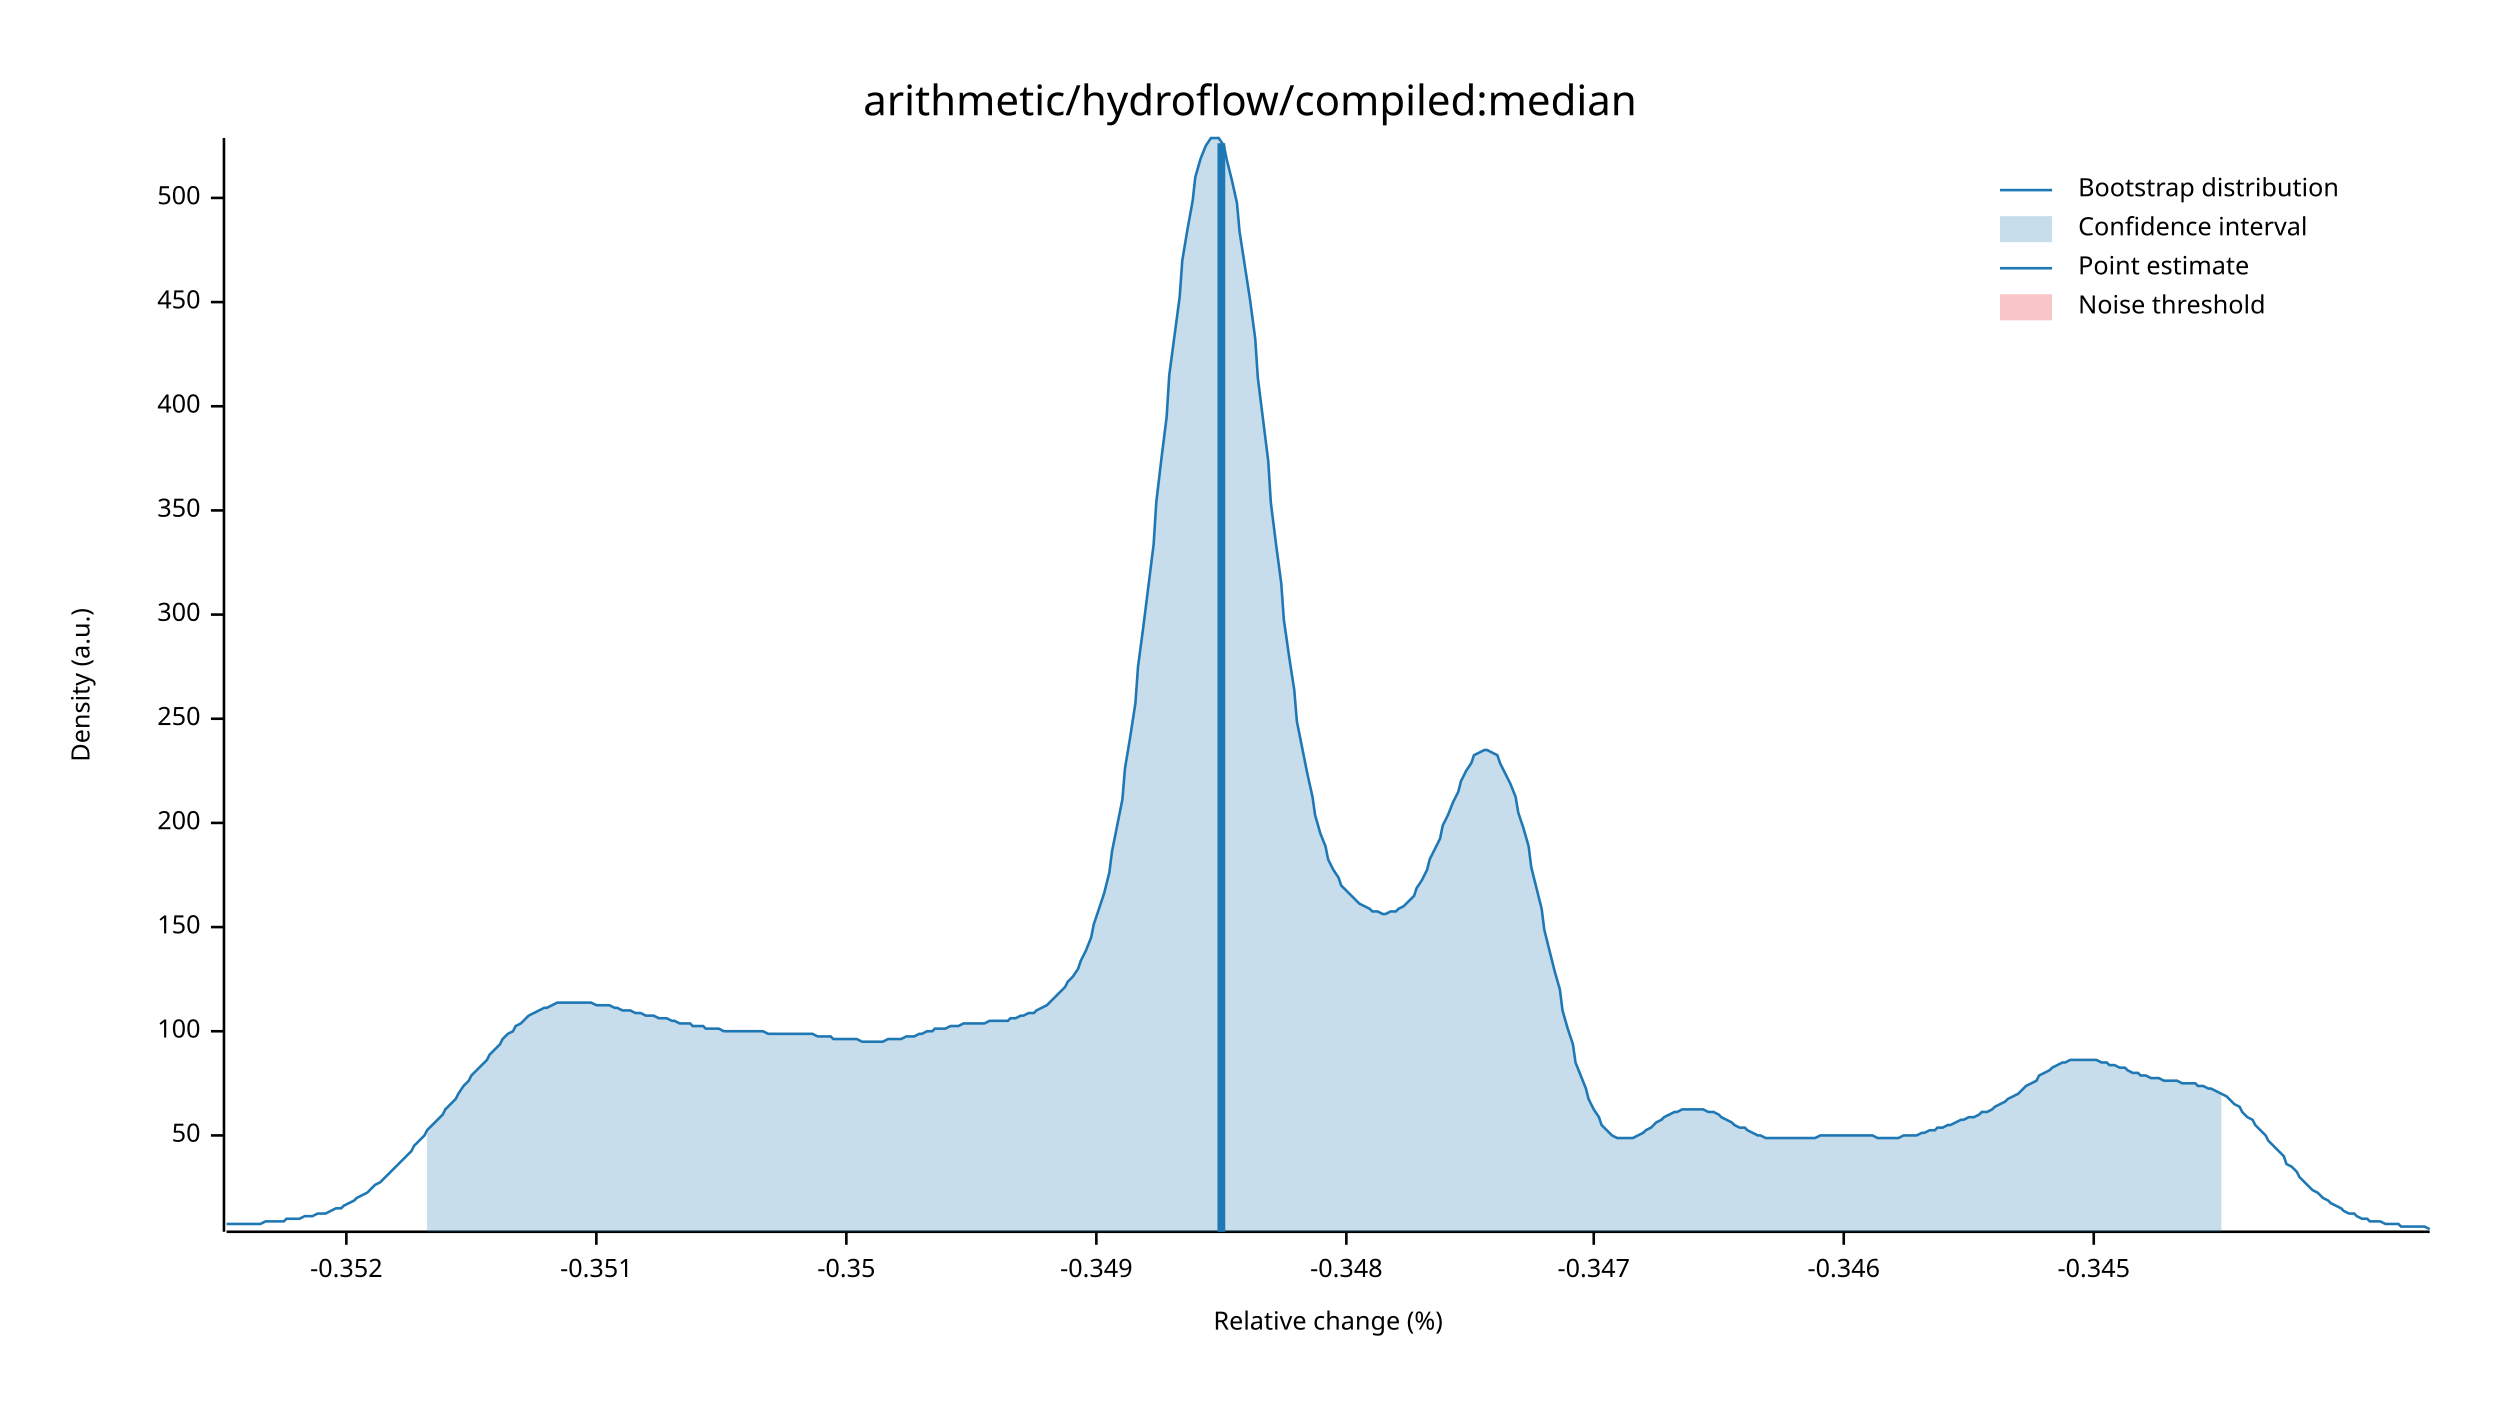
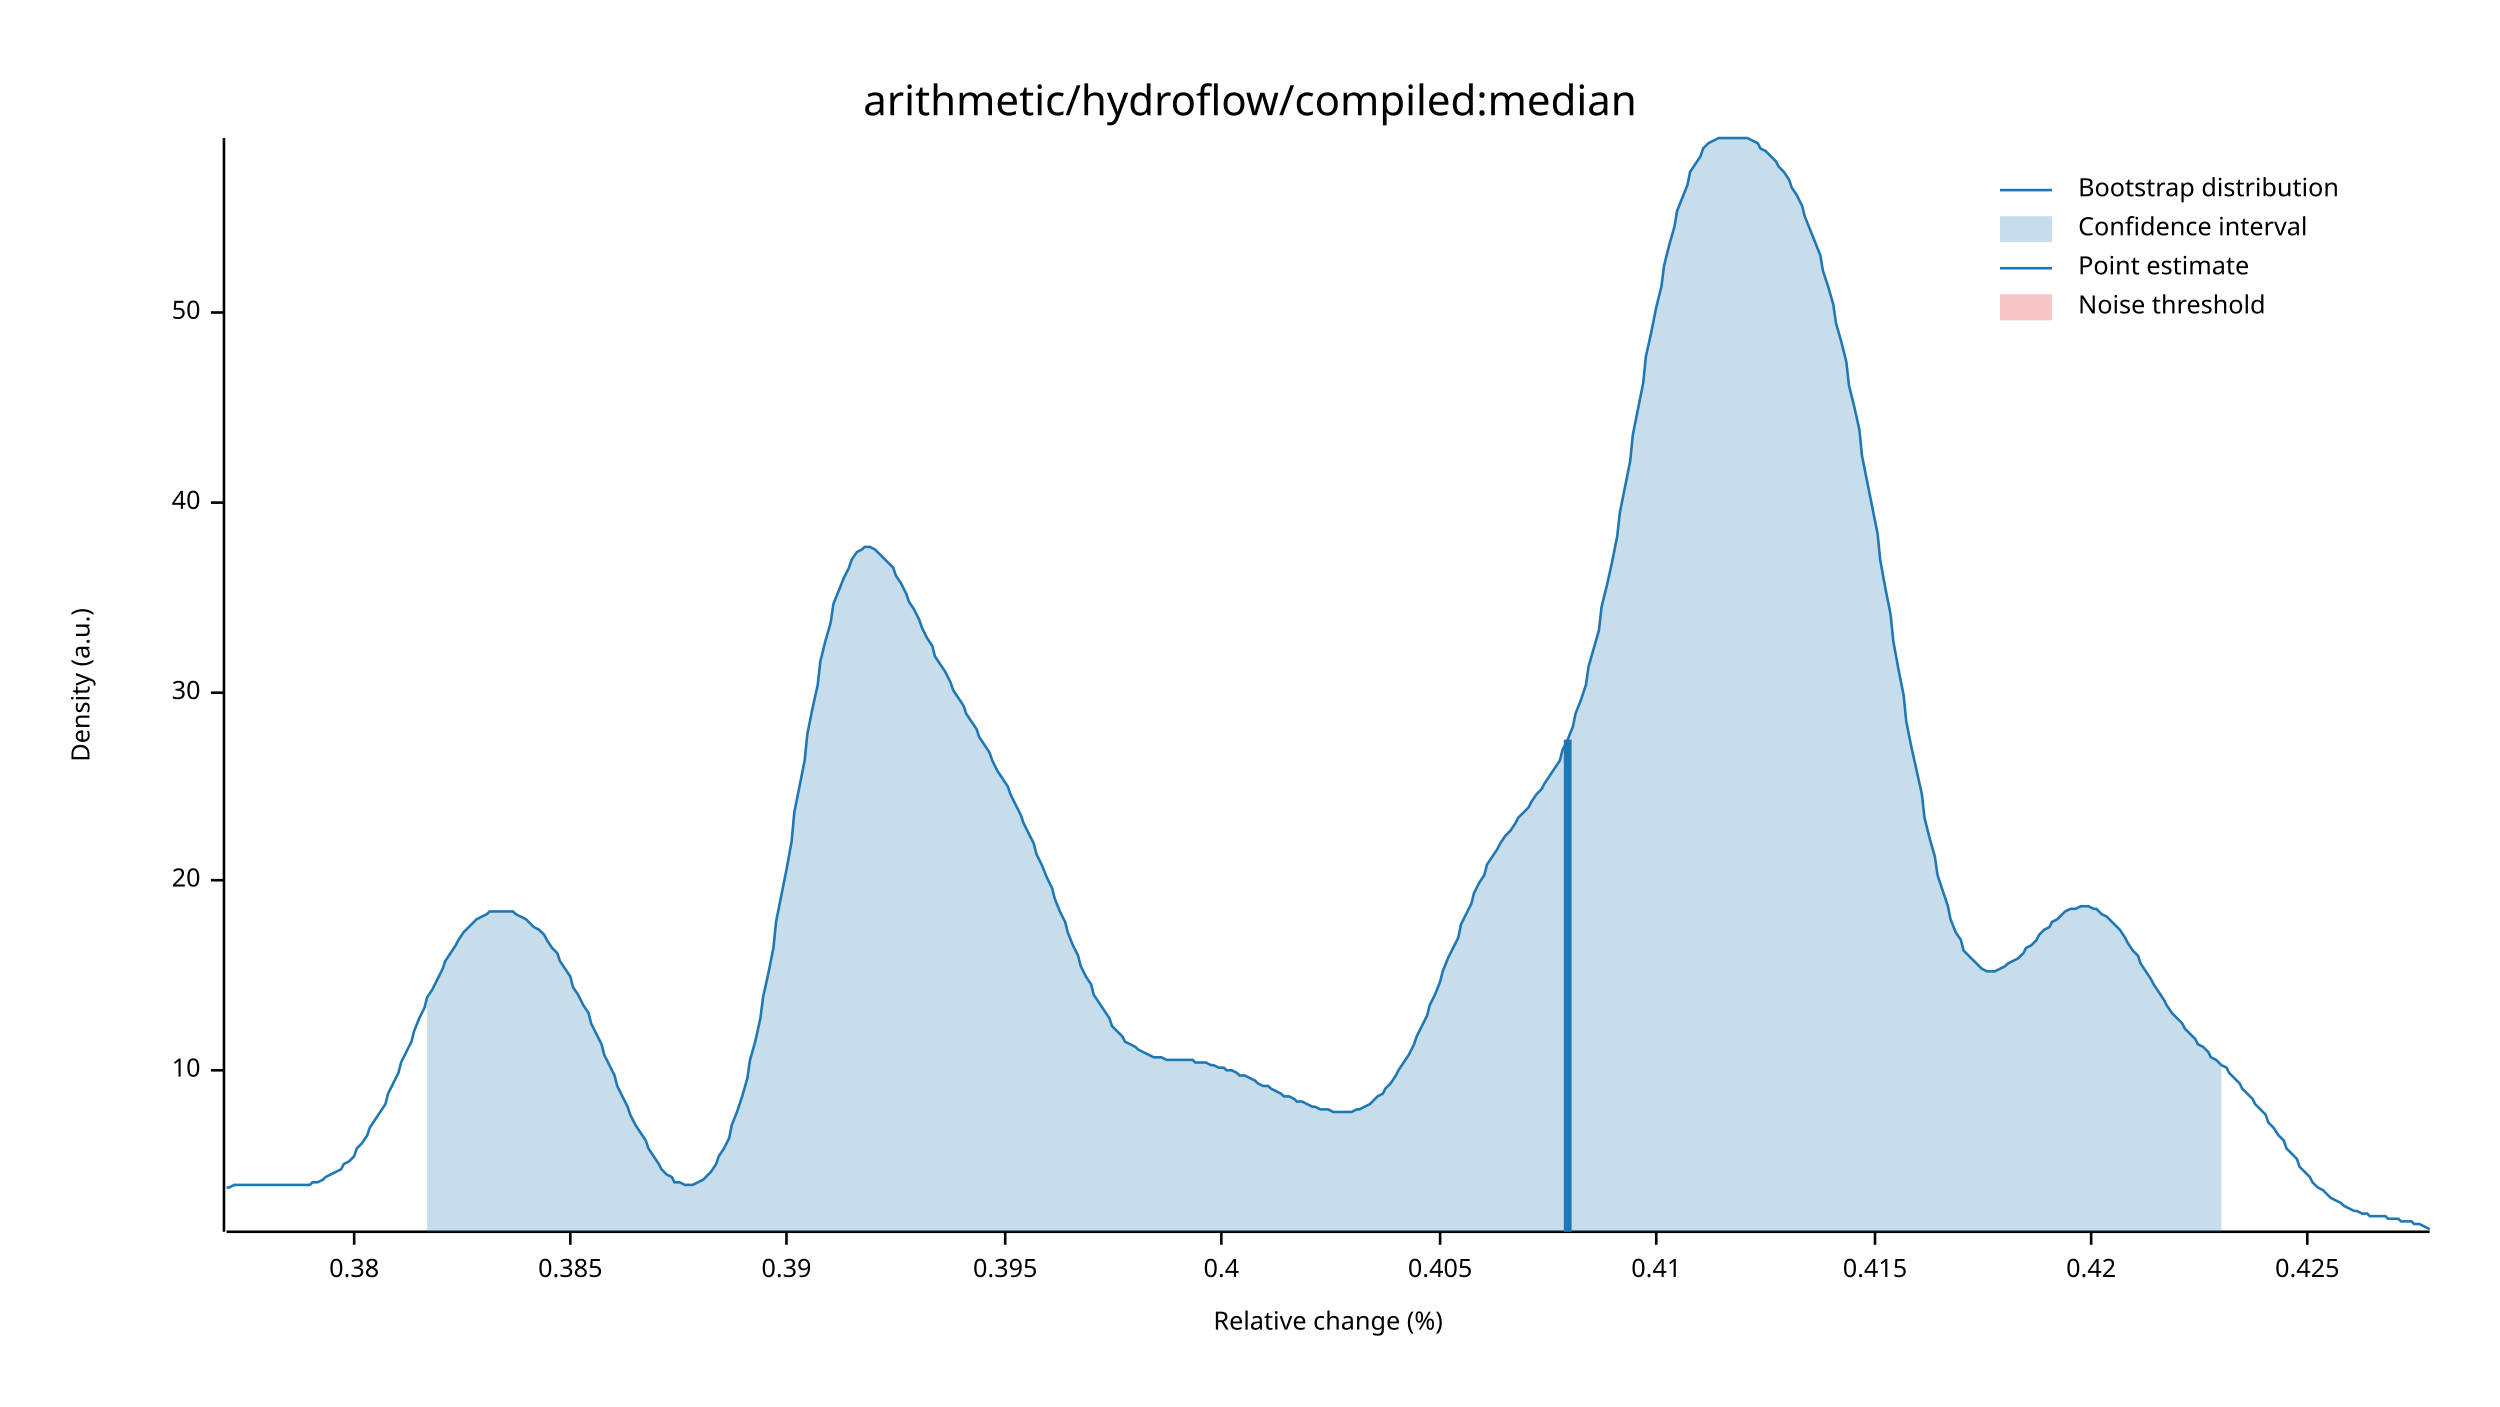
<svg xmlns="http://www.w3.org/2000/svg" width="960" height="540" viewBox="0 0 960 540">
  <text x="480" y="32" dy="0.76em" text-anchor="middle" font-family="sans-serif" font-size="16.129" opacity="1" fill="#000000">
arithmetic/hydroflow/compiled:median
</text>
  <text x="27" y="263" dy="0.76em" text-anchor="middle" font-family="sans-serif" font-size="9.677" opacity="1" fill="#000000" transform="rotate(270, 27, 263)">
Density (a.u.)
</text>
  <text x="510" y="513" dy="-0.5ex" text-anchor="middle" font-family="sans-serif" font-size="9.677" opacity="1" fill="#000000">
Relative change (%)
</text>
  <polyline fill="none" opacity="1" stroke="#000000" stroke-width="1" points="86,53 86,473 " />
-   <text x="77" y="436" dy="0.5ex" text-anchor="end" font-family="sans-serif" font-size="9.677" opacity="1" fill="#000000">
+   <text x="77" y="411" dy="0.5ex" text-anchor="end" font-family="sans-serif" font-size="9.677" opacity="1" fill="#000000">
+ 10
+ </text>
+   <polyline fill="none" opacity="1" stroke="#000000" stroke-width="1" points="81,411 86,411 " />
+   <text x="77" y="338" dy="0.5ex" text-anchor="end" font-family="sans-serif" font-size="9.677" opacity="1" fill="#000000">
+ 20
+ </text>
+   <polyline fill="none" opacity="1" stroke="#000000" stroke-width="1" points="81,338 86,338 " />
+   <text x="77" y="266" dy="0.5ex" text-anchor="end" font-family="sans-serif" font-size="9.677" opacity="1" fill="#000000">
+ 30
+ </text>
+   <polyline fill="none" opacity="1" stroke="#000000" stroke-width="1" points="81,266 86,266 " />
+   <text x="77" y="193" dy="0.5ex" text-anchor="end" font-family="sans-serif" font-size="9.677" opacity="1" fill="#000000">
+ 40
+ </text>
+   <polyline fill="none" opacity="1" stroke="#000000" stroke-width="1" points="81,193 86,193 " />
+   <text x="77" y="120" dy="0.5ex" text-anchor="end" font-family="sans-serif" font-size="9.677" opacity="1" fill="#000000">
50
</text>
-   <polyline fill="none" opacity="1" stroke="#000000" stroke-width="1" points="81,436 86,436 " />
-   <text x="77" y="396" dy="0.5ex" text-anchor="end" font-family="sans-serif" font-size="9.677" opacity="1" fill="#000000">
- 100
+   <polyline fill="none" opacity="1" stroke="#000000" stroke-width="1" points="81,120 86,120 " />
+   <polyline fill="none" opacity="1" stroke="#000000" stroke-width="1" points="87,473 933,473 " />
+   <text x="136" y="483" dy="0.76em" text-anchor="middle" font-family="sans-serif" font-size="9.677" opacity="1" fill="#000000">
+ 0.38
</text>
-   <polyline fill="none" opacity="1" stroke="#000000" stroke-width="1" points="81,396 86,396 " />
-   <text x="77" y="356" dy="0.5ex" text-anchor="end" font-family="sans-serif" font-size="9.677" opacity="1" fill="#000000">
- 150
+   <polyline fill="none" opacity="1" stroke="#000000" stroke-width="1" points="136,473 136,478 " />
+   <text x="219" y="483" dy="0.76em" text-anchor="middle" font-family="sans-serif" font-size="9.677" opacity="1" fill="#000000">
+ 0.385
</text>
-   <polyline fill="none" opacity="1" stroke="#000000" stroke-width="1" points="81,356 86,356 " />
-   <text x="77" y="316" dy="0.5ex" text-anchor="end" font-family="sans-serif" font-size="9.677" opacity="1" fill="#000000">
- 200
+   <polyline fill="none" opacity="1" stroke="#000000" stroke-width="1" points="219,473 219,478 " />
+   <text x="302" y="483" dy="0.76em" text-anchor="middle" font-family="sans-serif" font-size="9.677" opacity="1" fill="#000000">
+ 0.39
</text>
-   <polyline fill="none" opacity="1" stroke="#000000" stroke-width="1" points="81,316 86,316 " />
-   <text x="77" y="276" dy="0.5ex" text-anchor="end" font-family="sans-serif" font-size="9.677" opacity="1" fill="#000000">
- 250
+   <polyline fill="none" opacity="1" stroke="#000000" stroke-width="1" points="302,473 302,478 " />
+   <text x="386" y="483" dy="0.76em" text-anchor="middle" font-family="sans-serif" font-size="9.677" opacity="1" fill="#000000">
+ 0.395
</text>
-   <polyline fill="none" opacity="1" stroke="#000000" stroke-width="1" points="81,276 86,276 " />
-   <text x="77" y="236" dy="0.5ex" text-anchor="end" font-family="sans-serif" font-size="9.677" opacity="1" fill="#000000">
- 300
+   <polyline fill="none" opacity="1" stroke="#000000" stroke-width="1" points="386,473 386,478 " />
+   <text x="469" y="483" dy="0.76em" text-anchor="middle" font-family="sans-serif" font-size="9.677" opacity="1" fill="#000000">
+ 0.4
</text>
-   <polyline fill="none" opacity="1" stroke="#000000" stroke-width="1" points="81,236 86,236 " />
-   <text x="77" y="196" dy="0.5ex" text-anchor="end" font-family="sans-serif" font-size="9.677" opacity="1" fill="#000000">
- 350
+   <polyline fill="none" opacity="1" stroke="#000000" stroke-width="1" points="469,473 469,478 " />
+   <text x="553" y="483" dy="0.76em" text-anchor="middle" font-family="sans-serif" font-size="9.677" opacity="1" fill="#000000">
+ 0.405
</text>
-   <polyline fill="none" opacity="1" stroke="#000000" stroke-width="1" points="81,196 86,196 " />
-   <text x="77" y="156" dy="0.5ex" text-anchor="end" font-family="sans-serif" font-size="9.677" opacity="1" fill="#000000">
- 400
+   <polyline fill="none" opacity="1" stroke="#000000" stroke-width="1" points="553,473 553,478 " />
+   <text x="636" y="483" dy="0.76em" text-anchor="middle" font-family="sans-serif" font-size="9.677" opacity="1" fill="#000000">
+ 0.41
</text>
-   <polyline fill="none" opacity="1" stroke="#000000" stroke-width="1" points="81,156 86,156 " />
-   <text x="77" y="116" dy="0.5ex" text-anchor="end" font-family="sans-serif" font-size="9.677" opacity="1" fill="#000000">
- 450
+   <polyline fill="none" opacity="1" stroke="#000000" stroke-width="1" points="636,473 636,478 " />
+   <text x="720" y="483" dy="0.76em" text-anchor="middle" font-family="sans-serif" font-size="9.677" opacity="1" fill="#000000">
+ 0.415
</text>
-   <polyline fill="none" opacity="1" stroke="#000000" stroke-width="1" points="81,116 86,116 " />
-   <text x="77" y="76" dy="0.5ex" text-anchor="end" font-family="sans-serif" font-size="9.677" opacity="1" fill="#000000">
- 500
+   <polyline fill="none" opacity="1" stroke="#000000" stroke-width="1" points="720,473 720,478 " />
+   <text x="803" y="483" dy="0.76em" text-anchor="middle" font-family="sans-serif" font-size="9.677" opacity="1" fill="#000000">
+ 0.42
</text>
-   <polyline fill="none" opacity="1" stroke="#000000" stroke-width="1" points="81,76 86,76 " />
-   <polyline fill="none" opacity="1" stroke="#000000" stroke-width="1" points="87,473 933,473 " />
-   <text x="133" y="483" dy="0.76em" text-anchor="middle" font-family="sans-serif" font-size="9.677" opacity="1" fill="#000000">
- -0.352
+   <polyline fill="none" opacity="1" stroke="#000000" stroke-width="1" points="803,473 803,478 " />
+   <text x="886" y="483" dy="0.76em" text-anchor="middle" font-family="sans-serif" font-size="9.677" opacity="1" fill="#000000">
+ 0.425
</text>
-   <polyline fill="none" opacity="1" stroke="#000000" stroke-width="1" points="133,473 133,478 " />
-   <text x="229" y="483" dy="0.76em" text-anchor="middle" font-family="sans-serif" font-size="9.677" opacity="1" fill="#000000">
- -0.351
- </text>
-   <polyline fill="none" opacity="1" stroke="#000000" stroke-width="1" points="229,473 229,478 " />
-   <text x="325" y="483" dy="0.76em" text-anchor="middle" font-family="sans-serif" font-size="9.677" opacity="1" fill="#000000">
- -0.35
- </text>
-   <polyline fill="none" opacity="1" stroke="#000000" stroke-width="1" points="325,473 325,478 " />
-   <text x="421" y="483" dy="0.76em" text-anchor="middle" font-family="sans-serif" font-size="9.677" opacity="1" fill="#000000">
- -0.349
- </text>
-   <polyline fill="none" opacity="1" stroke="#000000" stroke-width="1" points="421,473 421,478 " />
-   <text x="517" y="483" dy="0.76em" text-anchor="middle" font-family="sans-serif" font-size="9.677" opacity="1" fill="#000000">
- -0.348
- </text>
-   <polyline fill="none" opacity="1" stroke="#000000" stroke-width="1" points="517,473 517,478 " />
-   <text x="612" y="483" dy="0.76em" text-anchor="middle" font-family="sans-serif" font-size="9.677" opacity="1" fill="#000000">
- -0.347
- </text>
-   <polyline fill="none" opacity="1" stroke="#000000" stroke-width="1" points="612,473 612,478 " />
-   <text x="708" y="483" dy="0.76em" text-anchor="middle" font-family="sans-serif" font-size="9.677" opacity="1" fill="#000000">
- -0.346
- </text>
-   <polyline fill="none" opacity="1" stroke="#000000" stroke-width="1" points="708,473 708,478 " />
-   <text x="804" y="483" dy="0.76em" text-anchor="middle" font-family="sans-serif" font-size="9.677" opacity="1" fill="#000000">
- -0.345
- </text>
-   <polyline fill="none" opacity="1" stroke="#000000" stroke-width="1" points="804,473 804,478 " />
-   <polyline fill="none" opacity="1" stroke="#1F78B4" stroke-width="1" points="87,470 88,470 90,470 92,470 93,470 95,470 97,470 98,470 100,470 102,469 103,469 105,469 107,469 109,469 110,468 112,468 114,468 115,468 117,467 119,467 120,467 122,466 124,466 125,466 127,465 129,464 131,464 132,463 134,462 136,461 137,460 139,459 141,458 142,457 144,455 146,454 148,452 149,451 151,449 153,447 154,446 156,444 158,442 159,440 161,438 163,436 164,434 166,432 168,430 170,428 171,426 173,424 175,422 176,420 178,417 180,415 181,413 183,411 185,409 187,407 188,405 190,403 192,401 193,399 195,397 197,396 198,394 200,393 202,391 203,390 205,389 207,388 209,387 210,387 212,386 214,385 215,385 217,385 219,385 220,385 222,385 224,385 226,385 227,385 229,386 231,386 232,386 234,386 236,387 237,387 239,388 241,388 242,388 244,389 246,389 248,390 249,390 251,390 253,391 254,391 256,391 258,392 259,392 261,393 263,393 265,393 266,394 268,394 270,394 271,395 273,395 275,395 276,395 278,396 280,396 281,396 283,396 285,396 287,396 288,396 290,396 292,396 293,396 295,397 297,397 298,397 300,397 302,397 304,397 305,397 307,397 309,397 310,397 312,397 314,398 315,398 317,398 319,398 320,399 322,399 324,399 326,399 327,399 329,399 331,400 332,400 334,400 336,400 337,400 339,400 341,399 343,399 344,399 346,399 348,398 349,398 351,398 353,397 354,397 356,396 358,396 359,395 361,395 363,395 365,394 366,394 368,394 370,393 371,393 373,393 375,393 376,393 378,393 380,392 381,392 383,392 385,392 387,392 388,391 390,391 392,390 393,390 395,389 397,389 398,388 400,387 402,386 404,384 405,383 407,381 409,379 410,377 412,375 414,372 415,369 417,365 419,360 420,355 422,349 424,343 426,335 427,327 429,317 431,307 432,295 434,283 436,270 437,256 439,241 441,225 443,209 444,193 446,176 448,160 449,144 451,129 453,114 454,100 456,88 458,77 459,68 461,61 463,56 465,53 466,53 468,53 470,56 471,61 473,69 475,78 476,89 478,102 480,115 482,130 483,145 485,161 487,177 488,193 490,209 492,224 493,238 495,252 497,265 498,277 500,287 502,297 504,306 505,313 507,320 509,325 510,330 512,334 514,337 515,340 517,342 519,344 521,346 522,347 524,348 526,349 527,350 529,350 531,351 532,351 534,350 536,350 537,349 539,348 541,346 543,344 544,341 546,338 548,334 549,330 551,326 553,322 554,317 556,313 558,308 560,304 561,300 563,296 565,293 566,290 568,289 570,288 571,288 573,289 575,290 576,293 578,297 580,301 582,306 583,312 585,318 587,325 588,333 590,341 592,349 593,357 595,365 597,373 599,380 600,388 602,395 604,401 605,408 607,413 609,418 610,422 612,426 614,429 615,432 617,434 619,436 621,437 622,437 624,437 626,437 627,437 629,436 631,435 632,434 634,433 636,431 638,430 639,429 641,428 643,427 644,427 646,426 648,426 649,426 651,426 653,426 654,426 656,427 658,427 660,428 661,429 663,430 665,431 666,432 668,433 670,433 671,434 673,435 675,436 676,436 678,437 680,437 682,437 683,437 685,437 687,437 688,437 690,437 692,437 693,437 695,437 697,437 699,436 700,436 702,436 704,436 705,436 707,436 709,436 710,436 712,436 714,436 715,436 717,436 719,436 721,437 722,437 724,437 726,437 727,437 729,437 731,436 732,436 734,436 736,436 738,435 739,435 741,434 743,434 744,433 746,433 748,432 749,432 751,431 753,430 754,430 756,429 758,429 760,428 761,427 763,427 765,426 766,425 768,424 770,423 771,422 773,421 775,420 777,418 778,417 780,416 782,415 783,413 785,412 787,411 788,410 790,409 792,408 793,408 795,407 797,407 799,407 800,407 802,407 804,407 805,407 807,408 809,408 810,409 812,409 814,410 816,410 817,411 819,412 821,412 822,413 824,413 826,414 827,414 829,414 831,415 832,415 834,415 836,415 838,416 839,416 841,416 843,416 844,417 846,417 848,418 849,418 851,419 853,420 855,421 856,422 858,424 860,425 861,427 863,429 865,430 866,432 868,434 870,436 871,438 873,440 875,442 877,444 878,447 880,448 882,450 883,452 885,454 887,456 888,457 890,458 892,460 894,461 895,462 897,463 899,464 900,465 902,466 904,466 905,467 907,468 909,468 910,469 912,469 914,469 916,470 917,470 919,470 921,470 922,471 924,471 926,471 927,471 929,471 931,471 933,472 " />
-   <polygon opacity="0.25" fill="#1F78B4" points="164,434 166,432 168,430 170,428 171,426 173,424 175,422 176,420 178,417 180,415 181,413 183,411 185,409 187,407 188,405 190,403 192,401 193,399 195,397 197,396 198,394 200,393 202,391 203,390 205,389 207,388 209,387 210,387 212,386 214,385 215,385 217,385 219,385 220,385 222,385 224,385 226,385 227,385 229,386 231,386 232,386 234,386 236,387 237,387 239,388 241,388 242,388 244,389 246,389 248,390 249,390 251,390 253,391 254,391 256,391 258,392 259,392 261,393 263,393 265,393 266,394 268,394 270,394 271,395 273,395 275,395 276,395 278,396 280,396 281,396 283,396 285,396 287,396 288,396 290,396 292,396 293,396 295,397 297,397 298,397 300,397 302,397 304,397 305,397 307,397 309,397 310,397 312,397 314,398 315,398 317,398 319,398 320,399 322,399 324,399 326,399 327,399 329,399 331,400 332,400 334,400 336,400 337,400 339,400 341,399 343,399 344,399 346,399 348,398 349,398 351,398 353,397 354,397 356,396 358,396 359,395 361,395 363,395 365,394 366,394 368,394 370,393 371,393 373,393 375,393 376,393 378,393 380,392 381,392 383,392 385,392 387,392 388,391 390,391 392,390 393,390 395,389 397,389 398,388 400,387 402,386 404,384 405,383 407,381 409,379 410,377 412,375 414,372 415,369 417,365 419,360 420,355 422,349 424,343 426,335 427,327 429,317 431,307 432,295 434,283 436,270 437,256 439,241 441,225 443,209 444,193 446,176 448,160 449,144 451,129 453,114 454,100 456,88 458,77 459,68 461,61 463,56 465,53 466,53 468,53 470,56 471,61 473,69 475,78 476,89 478,102 480,115 482,130 483,145 485,161 487,177 488,193 490,209 492,224 493,238 495,252 497,265 498,277 500,287 502,297 504,306 505,313 507,320 509,325 510,330 512,334 514,337 515,340 517,342 519,344 521,346 522,347 524,348 526,349 527,350 529,350 531,351 532,351 534,350 536,350 537,349 539,348 541,346 543,344 544,341 546,338 548,334 549,330 551,326 553,322 554,317 556,313 558,308 560,304 561,300 563,296 565,293 566,290 568,289 570,288 571,288 573,289 575,290 576,293 578,297 580,301 582,306 583,312 585,318 587,325 588,333 590,341 592,349 593,357 595,365 597,373 599,380 600,388 602,395 604,401 605,408 607,413 609,418 610,422 612,426 614,429 615,432 617,434 619,436 621,437 622,437 624,437 626,437 627,437 629,436 631,435 632,434 634,433 636,431 638,430 639,429 641,428 643,427 644,427 646,426 648,426 649,426 651,426 653,426 654,426 656,427 658,427 660,428 661,429 663,430 665,431 666,432 668,433 670,433 671,434 673,435 675,436 676,436 678,437 680,437 682,437 683,437 685,437 687,437 688,437 690,437 692,437 693,437 695,437 697,437 699,436 700,436 702,436 704,436 705,436 707,436 709,436 710,436 712,436 714,436 715,436 717,436 719,436 721,437 722,437 724,437 726,437 727,437 729,437 731,436 732,436 734,436 736,436 738,435 739,435 741,434 743,434 744,433 746,433 748,432 749,432 751,431 753,430 754,430 756,429 758,429 760,428 761,427 763,427 765,426 766,425 768,424 770,423 771,422 773,421 775,420 777,418 778,417 780,416 782,415 783,413 785,412 787,411 788,410 790,409 792,408 793,408 795,407 797,407 799,407 800,407 802,407 804,407 805,407 807,408 809,408 810,409 812,409 814,410 816,410 817,411 819,412 821,412 822,413 824,413 826,414 827,414 829,414 831,415 832,415 834,415 836,415 838,416 839,416 841,416 843,416 844,417 846,417 848,418 849,418 851,419 853,420 853,473 164,473 " />
-   <polyline fill="none" opacity="1" stroke="#1F78B4" stroke-width="3" points="469,473 469,55 " />
+   <polyline fill="none" opacity="1" stroke="#000000" stroke-width="1" points="886,473 886,478 " />
+   <polyline fill="none" opacity="1" stroke="#1F78B4" stroke-width="1" points="87,456 88,456 90,455 92,455 93,455 95,455 97,455 98,455 100,455 102,455 103,455 105,455 107,455 109,455 110,455 112,455 114,455 115,455 117,455 119,455 120,454 122,454 124,453 125,452 127,451 129,450 131,449 132,447 134,446 136,444 137,441 139,439 141,436 142,433 144,430 146,427 148,424 149,420 151,416 153,412 154,408 156,404 158,400 159,396 161,391 163,387 164,383 166,380 168,376 170,372 171,369 173,366 175,363 176,361 178,358 180,356 181,355 183,353 185,352 187,351 188,350 190,350 192,350 193,350 195,350 197,350 198,351 200,352 202,353 203,354 205,356 207,357 209,359 210,361 212,364 214,366 215,369 217,372 219,375 220,379 222,382 224,386 226,389 227,393 229,397 231,401 232,405 234,409 236,413 237,417 239,421 241,425 242,428 244,432 246,435 248,438 249,441 251,444 253,447 254,449 256,451 258,452 259,454 261,454 263,455 265,455 266,455 268,454 270,453 271,452 273,450 275,447 276,444 278,441 280,437 281,432 283,427 285,421 287,414 288,407 290,400 292,391 293,383 295,374 297,364 298,354 300,344 302,334 304,323 305,312 307,302 309,292 310,282 312,272 314,263 315,254 317,246 319,239 320,232 322,227 324,222 326,218 327,215 329,212 331,211 332,210 334,210 336,211 337,212 339,214 341,216 343,218 344,221 346,224 348,228 349,231 351,234 353,238 354,241 356,245 358,248 359,252 361,255 363,258 365,262 366,265 368,268 370,271 371,274 373,277 375,280 376,283 378,286 380,289 381,292 383,296 385,299 387,302 388,305 390,309 392,313 393,316 395,320 397,324 398,328 400,332 402,337 404,341 405,345 407,350 409,354 410,358 412,363 414,367 415,371 417,375 419,378 420,382 422,385 424,388 426,391 427,394 429,396 431,398 432,400 434,401 436,402 437,403 439,404 441,405 443,406 444,406 446,406 448,407 449,407 451,407 453,407 454,407 456,407 458,407 459,408 461,408 463,408 465,409 466,409 468,410 470,410 471,411 473,411 475,412 476,413 478,413 480,414 482,415 483,416 485,417 487,417 488,418 490,419 492,420 493,421 495,421 497,422 498,423 500,423 502,424 504,425 505,425 507,426 509,426 510,426 512,427 514,427 515,427 517,427 519,427 521,426 522,426 524,425 526,424 527,423 529,421 531,420 532,418 534,416 536,413 537,411 539,408 541,405 543,401 544,398 546,394 548,390 549,386 551,382 553,377 554,373 556,368 558,364 560,360 561,355 563,351 565,347 566,343 568,339 570,336 571,332 573,329 575,326 576,324 578,321 580,319 582,316 583,314 585,312 587,310 588,308 590,305 592,303 593,301 595,298 597,295 599,292 600,288 602,284 604,279 605,274 607,269 609,263 610,256 612,249 614,242 615,233 617,225 619,216 621,206 622,197 624,187 626,177 627,167 629,157 631,147 632,137 634,128 636,118 638,110 639,102 641,94 643,87 644,81 646,76 648,71 649,66 651,63 653,60 654,57 656,55 658,54 660,53 661,53 663,53 665,53 666,53 668,53 670,53 671,53 673,54 675,55 676,57 678,58 680,60 682,62 683,64 685,66 687,69 688,72 690,75 692,79 693,83 695,88 697,93 699,98 700,104 702,110 704,117 705,124 707,131 709,139 710,148 712,156 714,165 715,175 717,185 719,195 721,205 722,215 724,226 726,236 727,246 729,257 731,267 732,277 734,287 736,296 738,305 739,314 741,322 743,329 744,336 746,342 748,348 749,353 751,358 753,361 754,365 756,367 758,369 760,371 761,372 763,373 765,373 766,373 768,372 770,371 771,370 773,369 775,368 777,366 778,364 780,363 782,361 783,359 785,357 787,356 788,354 790,353 792,351 793,350 795,349 797,349 799,348 800,348 802,348 804,349 805,349 807,351 809,352 810,353 812,355 814,357 816,360 817,362 819,365 821,367 822,370 824,373 826,376 827,378 829,381 831,384 832,386 834,389 836,391 838,393 839,395 841,397 843,399 844,401 846,402 848,404 849,406 851,407 853,409 855,410 856,412 858,414 860,416 861,418 863,420 865,422 866,424 868,426 870,428 871,431 873,433 875,436 877,438 878,441 880,443 882,445 883,448 885,450 887,452 888,454 890,456 892,457 894,459 895,460 897,461 899,462 900,463 902,464 904,465 905,465 907,466 909,466 910,467 912,467 914,467 916,467 917,468 919,468 921,468 922,469 924,469 926,469 927,470 929,470 931,471 933,472 " />
+   <polygon opacity="0.25" fill="#1F78B4" points="164,383 166,380 168,376 170,372 171,369 173,366 175,363 176,361 178,358 180,356 181,355 183,353 185,352 187,351 188,350 190,350 192,350 193,350 195,350 197,350 198,351 200,352 202,353 203,354 205,356 207,357 209,359 210,361 212,364 214,366 215,369 217,372 219,375 220,379 222,382 224,386 226,389 227,393 229,397 231,401 232,405 234,409 236,413 237,417 239,421 241,425 242,428 244,432 246,435 248,438 249,441 251,444 253,447 254,449 256,451 258,452 259,454 261,454 263,455 265,455 266,455 268,454 270,453 271,452 273,450 275,447 276,444 278,441 280,437 281,432 283,427 285,421 287,414 288,407 290,400 292,391 293,383 295,374 297,364 298,354 300,344 302,334 304,323 305,312 307,302 309,292 310,282 312,272 314,263 315,254 317,246 319,239 320,232 322,227 324,222 326,218 327,215 329,212 331,211 332,210 334,210 336,211 337,212 339,214 341,216 343,218 344,221 346,224 348,228 349,231 351,234 353,238 354,241 356,245 358,248 359,252 361,255 363,258 365,262 366,265 368,268 370,271 371,274 373,277 375,280 376,283 378,286 380,289 381,292 383,296 385,299 387,302 388,305 390,309 392,313 393,316 395,320 397,324 398,328 400,332 402,337 404,341 405,345 407,350 409,354 410,358 412,363 414,367 415,371 417,375 419,378 420,382 422,385 424,388 426,391 427,394 429,396 431,398 432,400 434,401 436,402 437,403 439,404 441,405 443,406 444,406 446,406 448,407 449,407 451,407 453,407 454,407 456,407 458,407 459,408 461,408 463,408 465,409 466,409 468,410 470,410 471,411 473,411 475,412 476,413 478,413 480,414 482,415 483,416 485,417 487,417 488,418 490,419 492,420 493,421 495,421 497,422 498,423 500,423 502,424 504,425 505,425 507,426 509,426 510,426 512,427 514,427 515,427 517,427 519,427 521,426 522,426 524,425 526,424 527,423 529,421 531,420 532,418 534,416 536,413 537,411 539,408 541,405 543,401 544,398 546,394 548,390 549,386 551,382 553,377 554,373 556,368 558,364 560,360 561,355 563,351 565,347 566,343 568,339 570,336 571,332 573,329 575,326 576,324 578,321 580,319 582,316 583,314 585,312 587,310 588,308 590,305 592,303 593,301 595,298 597,295 599,292 600,288 602,284 604,279 605,274 607,269 609,263 610,256 612,249 614,242 615,233 617,225 619,216 621,206 622,197 624,187 626,177 627,167 629,157 631,147 632,137 634,128 636,118 638,110 639,102 641,94 643,87 644,81 646,76 648,71 649,66 651,63 653,60 654,57 656,55 658,54 660,53 661,53 663,53 665,53 666,53 668,53 670,53 671,53 673,54 675,55 676,57 678,58 680,60 682,62 683,64 685,66 687,69 688,72 690,75 692,79 693,83 695,88 697,93 699,98 700,104 702,110 704,117 705,124 707,131 709,139 710,148 712,156 714,165 715,175 717,185 719,195 721,205 722,215 724,226 726,236 727,246 729,257 731,267 732,277 734,287 736,296 738,305 739,314 741,322 743,329 744,336 746,342 748,348 749,353 751,358 753,361 754,365 756,367 758,369 760,371 761,372 763,373 765,373 766,373 768,372 770,371 771,370 773,369 775,368 777,366 778,364 780,363 782,361 783,359 785,357 787,356 788,354 790,353 792,351 793,350 795,349 797,349 799,348 800,348 802,348 804,349 805,349 807,351 809,352 810,353 812,355 814,357 816,360 817,362 819,365 821,367 822,370 824,373 826,376 827,378 829,381 831,384 832,386 834,389 836,391 838,393 839,395 841,397 843,399 844,401 846,402 848,404 849,406 851,407 853,409 853,473 164,473 " />
+   <polyline fill="none" opacity="1" stroke="#1F78B4" stroke-width="3" points="602,473 602,284 " />
  <rect x="510" y="53" width="0" height="419" opacity="0.1" fill="#E31A1C" stroke="none" />
  <text x="798" y="68" dy="0.76em" text-anchor="start" font-family="sans-serif" font-size="9.677" opacity="1" fill="#000000">
Bootstrap distribution
</text>
  <text x="798" y="83" dy="0.76em" text-anchor="start" font-family="sans-serif" font-size="9.677" opacity="1" fill="#000000">
Confidence interval
</text>
  <text x="798" y="98" dy="0.76em" text-anchor="start" font-family="sans-serif" font-size="9.677" opacity="1" fill="#000000">
Point estimate
</text>
  <text x="798" y="113" dy="0.76em" text-anchor="start" font-family="sans-serif" font-size="9.677" opacity="1" fill="#000000">
Noise threshold
</text>
  <polyline fill="none" opacity="1" stroke="#1F78B4" stroke-width="1" points="768,73 788,73 " />
  <rect x="768" y="83" width="20" height="10" opacity="0.25" fill="#1F78B4" stroke="none" />
  <polyline fill="none" opacity="1" stroke="#1F78B4" stroke-width="1" points="768,103 788,103 " />
  <rect x="768" y="113" width="20" height="10" opacity="0.25" fill="#E31A1C" stroke="none" />
</svg>
